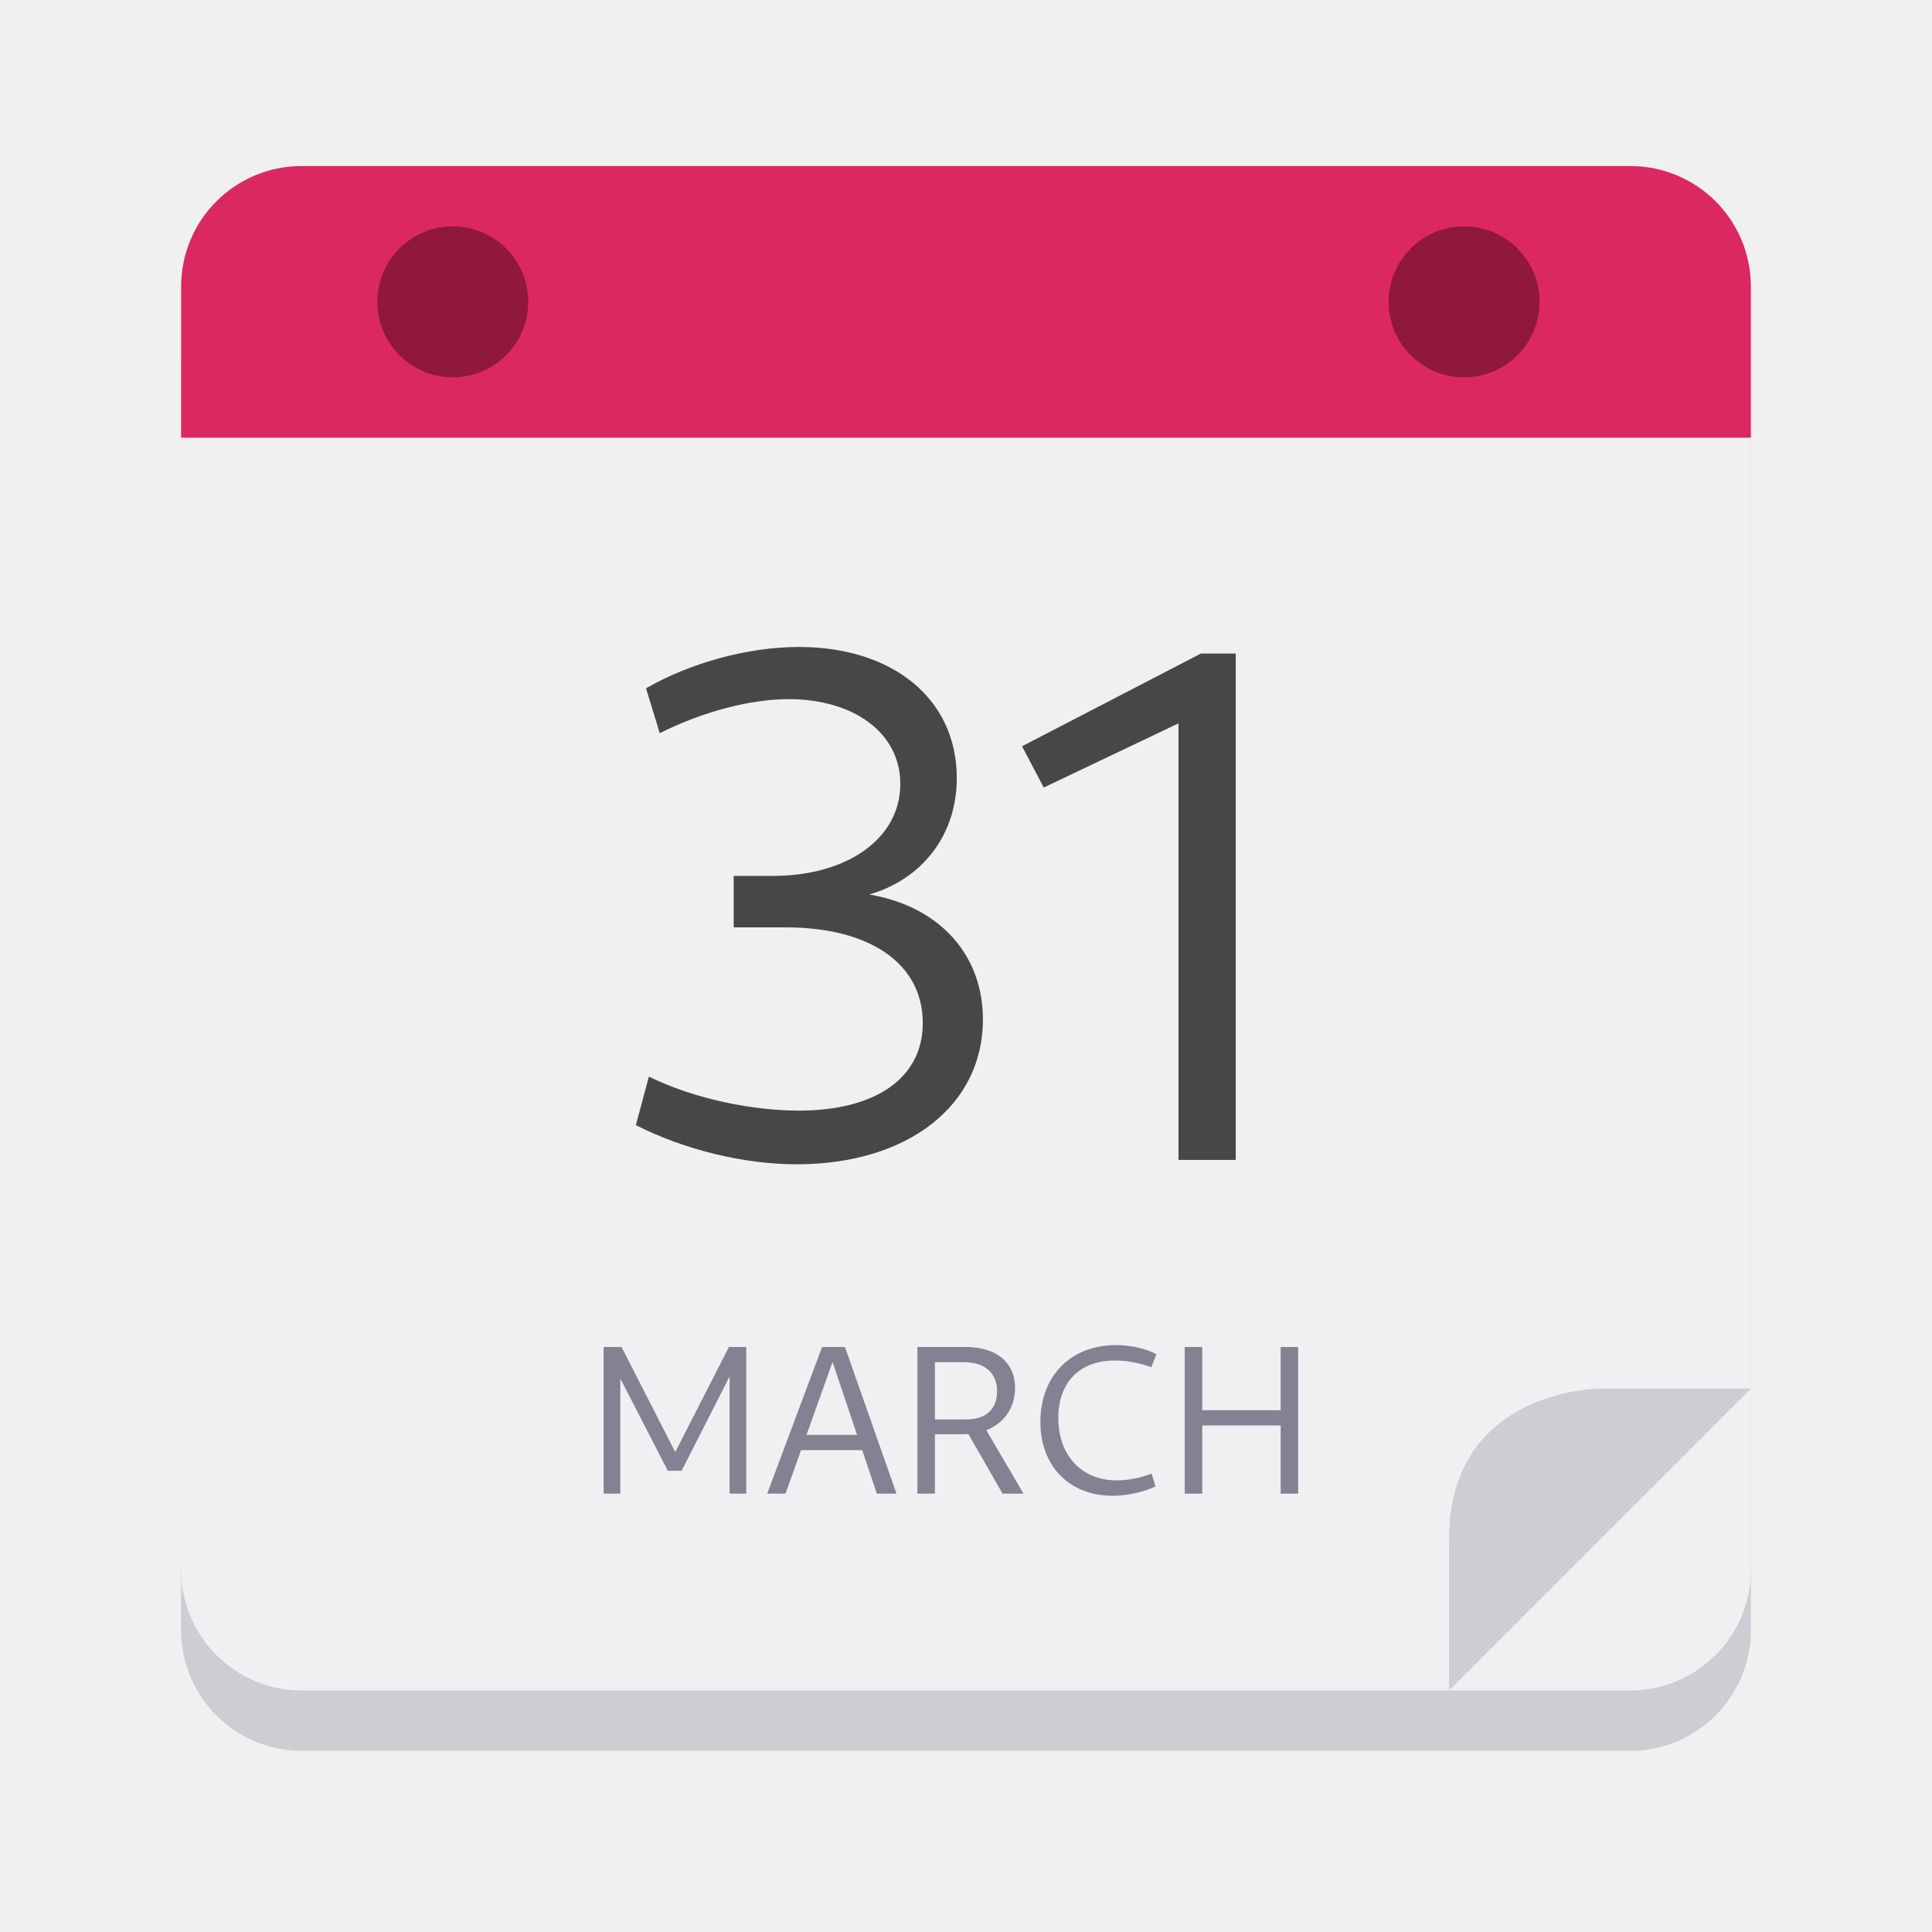
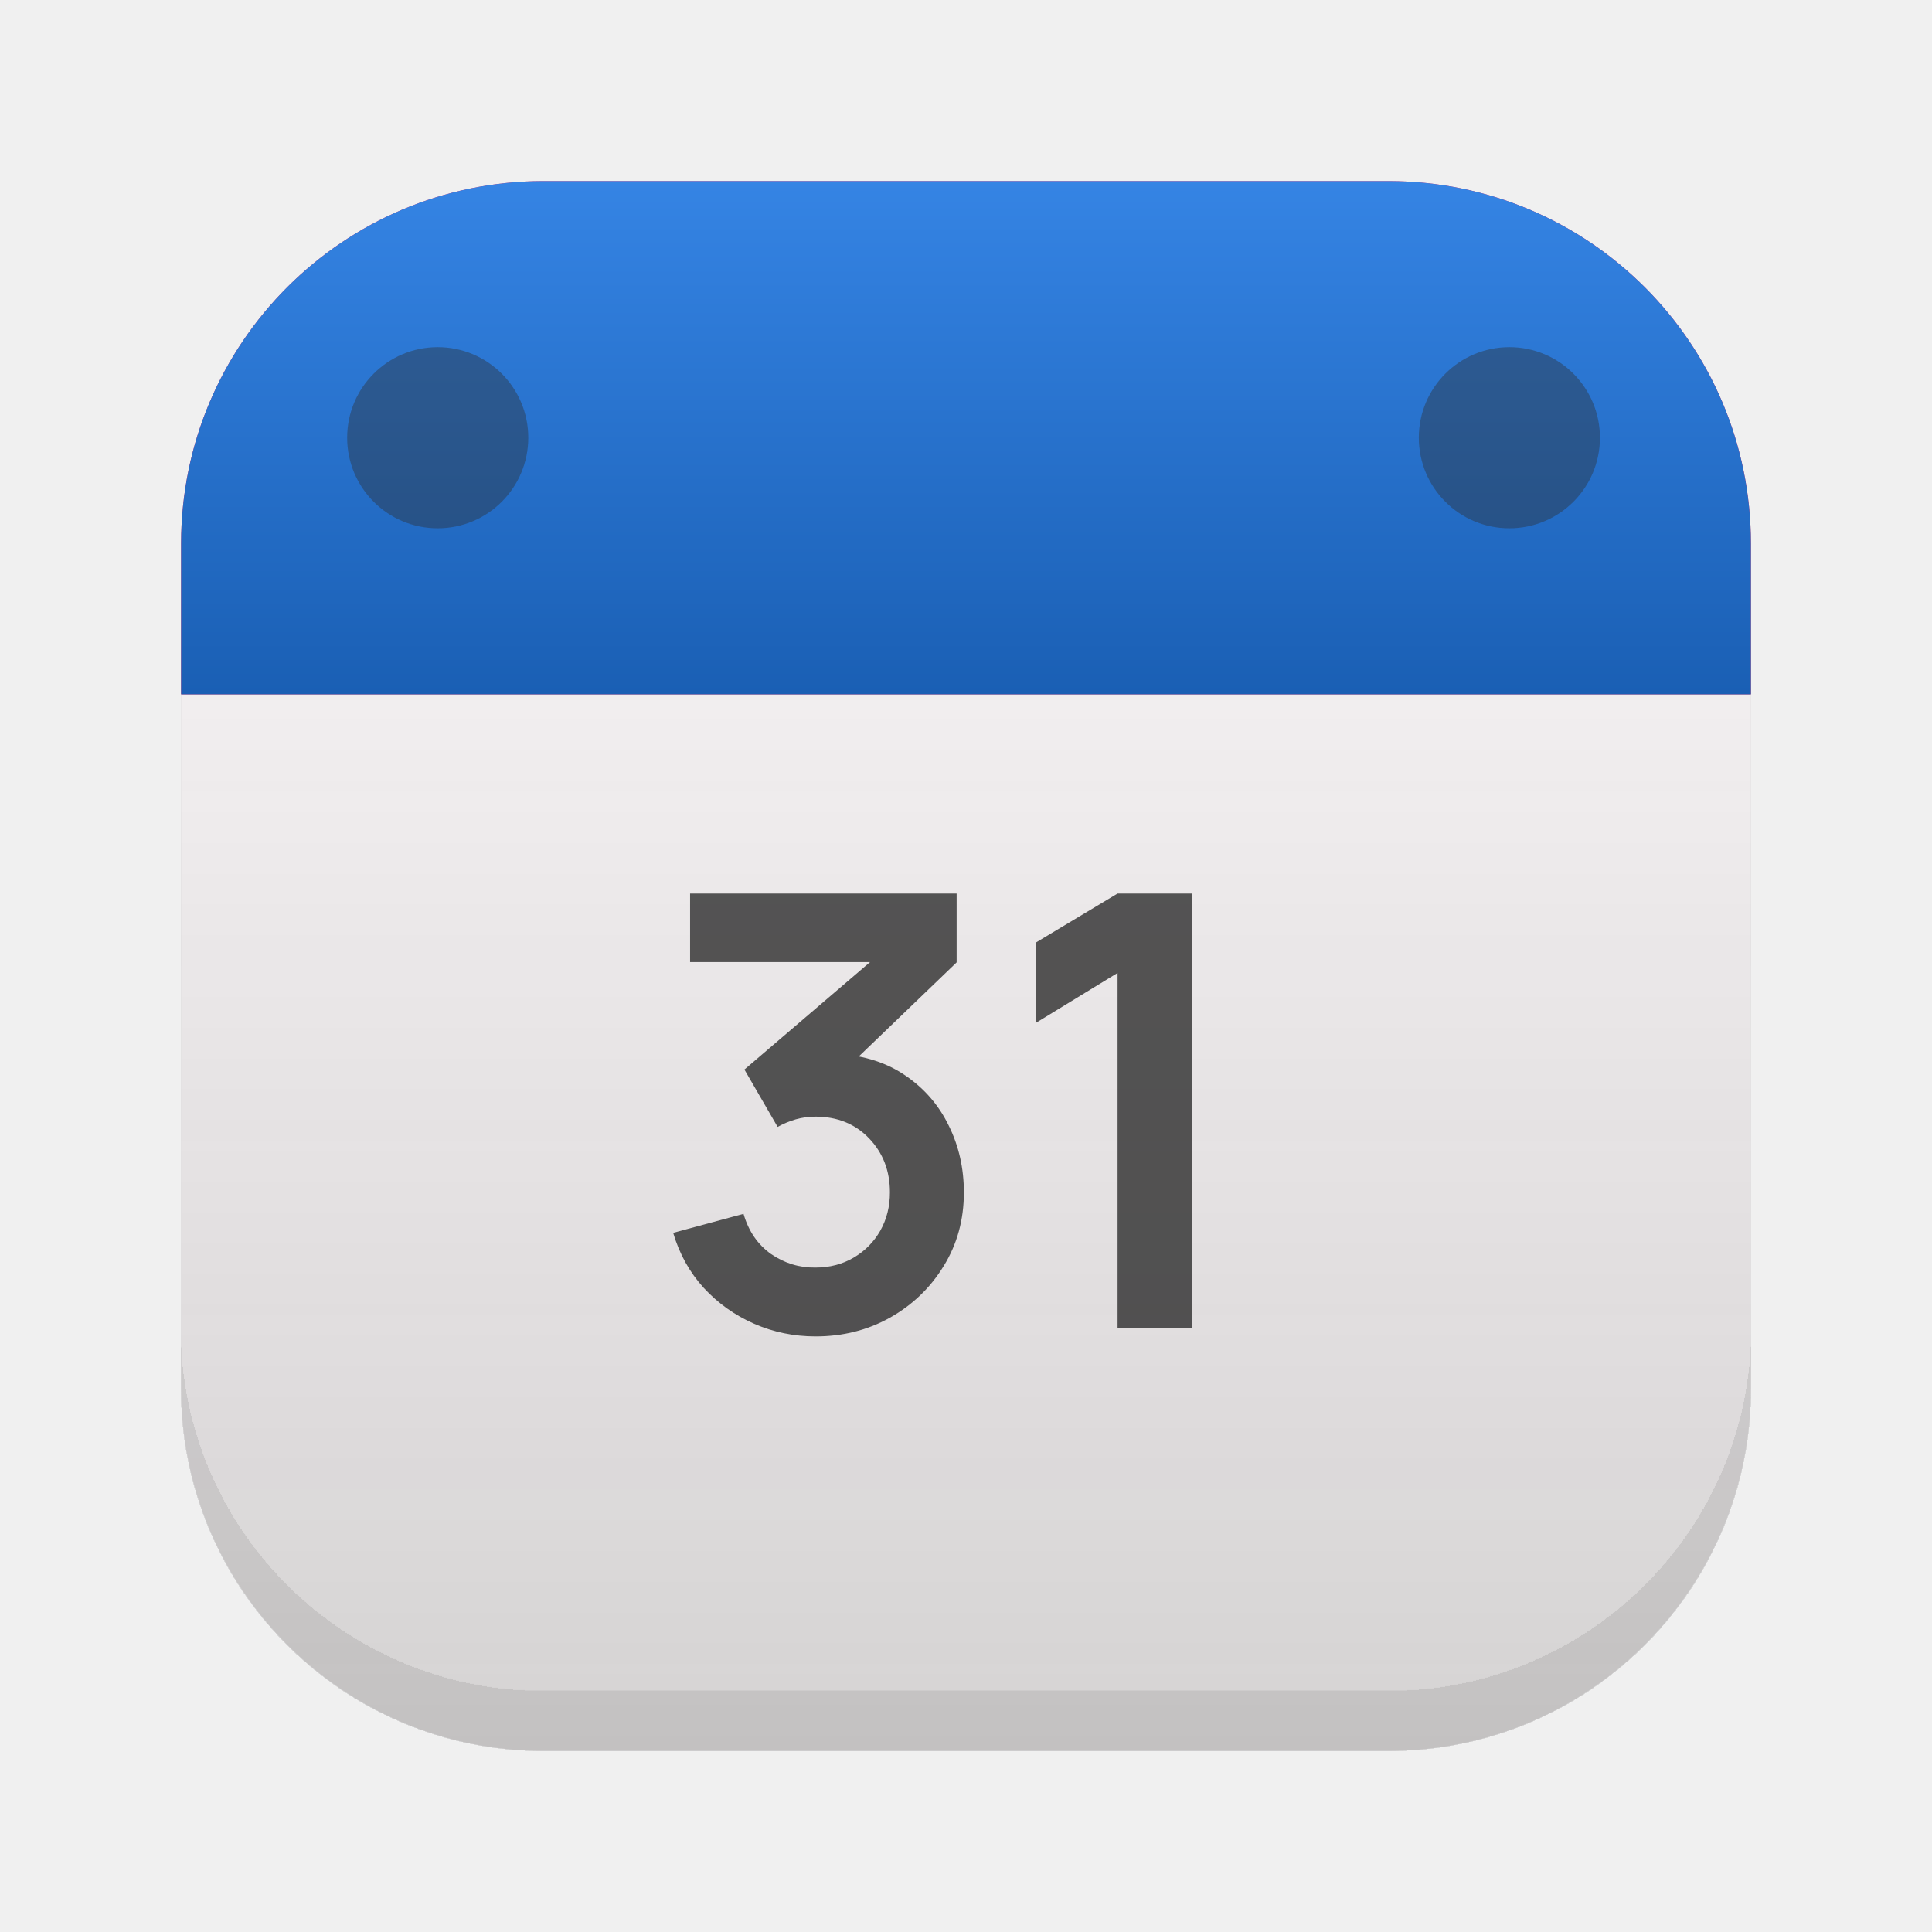
- <svg xmlns="http://www.w3.org/2000/svg" height="128px" viewBox="0 0 128 128" width="128px" version="1.1" id="svg44">
-   <defs id="defs48" />
-   <linearGradient id="a" gradientTransform="matrix(0.232143 0 0 0.328947 -8.56718 263.8269)" gradientUnits="userSpaceOnUse" x1="88.596" x2="536.596" y1="-449.394" y2="-449.394">
-     <stop offset="0" stop-color="#deddda" id="stop2" style="stop-color:#d0d0d0;stop-opacity:1" />
-     <stop offset="0.045" stop-color="#eeeeec" id="stop4" style="stop-color:#f0f0f2;stop-opacity:1" />
-     <stop offset="0.091" stop-color="#deddda" id="stop6" style="stop-color:#d0d0d0;stop-opacity:1" />
-     <stop offset="0.909" stop-color="#deddda" id="stop8" style="stop-color:#d0d0d0;stop-opacity:1" />
-     <stop offset="0.955" stop-color="#eeeeec" id="stop10" style="stop-color:#f0f0f2;stop-opacity:1" />
-     <stop offset="1" stop-color="#c0bfbc" id="stop12" style="stop-color:#d0d0d0;stop-opacity:1" />
-   </linearGradient>
-   <linearGradient id="b" gradientTransform="matrix(0 6 -12 0 -72 193.9969)" gradientUnits="userSpaceOnUse" x1="72" x2="72" y1="28" y2="44">
-     <stop offset="0" stop-color="#e01b24" id="stop15" style="stop-color:#f66151;stop-opacity:1" />
-     <stop offset="0.25" stop-color="#e01b24" id="stop972" style="stop-color:#ed333b;stop-opacity:1" />
-     <stop offset="0.522" stop-color="#e01b24" id="stop1038" style="stop-color:#e01b24;stop-opacity:1" />
-     <stop offset="0.785" stop-color="#e01b24" id="stop1232" style="stop-color:#c01c28;stop-opacity:1" />
-     <stop offset="1" stop-color="#c01c27" id="stop17" style="stop-color:#a51d2d;stop-opacity:1" />
-   </linearGradient>
-   <path d="m 20 16 h 88 c 4.418 0 8 3.582 8 8 v 84 c 0 4.418 -3.582 8 -8 8 h -88 c -4.418 0 -8 -3.582 -8 -8 v -84 c 0 -4.418 3.582 -8 8 -8 z m 0 0" fill="url(#a)" id="path20" style="fill:#cdcdd4" />
-   <path d="m 20 12 h 88 c 4.418 0 8 3.582 8 8 v 84 c 0 4.418 -3.582 8 -8 8 h -88 c -4.418 0 -8 -3.582 -8 -8 v -84 c 0 -4.418 3.582 -8 8 -8 z m 0 0" fill="#f6f5f4" id="path22" style="fill:#f0f0f2" />
-   <path d="m 20,11 c -4.434,0 -8,3.566 -8,8 V 29 H 116 V 19 c 0,-4.434 -3.566,-8 -8,-8 z" fill="url(#b)" id="path24" style="fill:#db2860;fill-opacity:1" />
-   <path d="m 52.785,77.137 c 7.293,0 12.336,-3.84 12.336,-9.602 0,-4.895 -3.746,-8.305 -9.41,-8.449 l -0.719,0.578 c 4.992,-0.145 8.398,-3.504 8.398,-8.113 0,-5.277 -4.27,-8.688 -10.461,-8.688 -3.457,0 -7.297,1.105 -10.129,2.738 l 0.91,2.973 c 2.977,-1.488 6.098,-2.254 8.543,-2.254 4.273,0 7.395,2.207 7.395,5.617 0,3.645 -3.551,6.094 -8.449,6.094 h -2.59 v 3.41 H 52.062 c 5.57,0 9.074,2.398 9.074,6.336 0,3.742 -3.266,5.805 -8.207,5.805 -2.93,0 -6.816,-0.719 -9.938,-2.254 l -0.863,3.215 c 3.215,1.633 7.152,2.594 10.656,2.594 z m 0,0" id="path26" style="fill:#474747" />
-   <path d="m 78.078,76.848 h 3.793 V 43.297 h -2.305 l -11.855,6.145 1.441,2.734 10.176,-4.848 -1.25,-1.199 z m 0,0" id="path28" style="fill:#474747" />
-   <g fill="#77767b" id="g40" transform="translate(-1)" style="fill:#828292">
-     <path d="m 40.992,98.957 h 1.105 v -8.09 h -0.238 l 3.387,6.578 h 0.91 l 3.348,-6.578 h -0.168 v 8.09 h 1.105 v -9.715 h -1.148 l -3.906,7.645 h 0.699 l -3.906,-7.645 h -1.188 z m 0,0" id="path30" style="fill:#828292" />
-     <path d="m 51.828,98.957 h 1.215 l 3.18,-8.902 h -0.125 l 2.996,8.902 h 1.301 l -3.414,-9.715 h -1.516 z m 1.832,-2.883 h 4.859 v -1.008 h -4.859 z m 0,0" id="path32" style="fill:#828292" />
-     <path d="m 61.781,98.957 h 1.16 V 90.25 h 1.918 c 1.387,0 2.199,0.715 2.199,1.918 0,1.191 -0.727,1.875 -2.059,1.875 h -2.477 v 0.98 h 2.336 C 66.875,95.023 68.25,93.75 68.25,91.957 68.25,90.25 66.988,89.242 65,89.242 h -3.219 z m 5.641,0 h 1.387 l -2.688,-4.59 h -1.332 z m 0,0" id="path34" style="fill:#828292" />
-     <path d="m 74.715,99.098 c 0.941,0 1.918,-0.211 2.844,-0.613 l -0.266,-0.855 c -0.699,0.281 -1.566,0.449 -2.309,0.449 -2.324,0 -3.867,-1.652 -3.867,-4.133 0,-2.363 1.414,-3.809 3.754,-3.809 0.785,0 1.664,0.168 2.406,0.449 l 0.336,-0.867 c -0.711,-0.379 -1.719,-0.602 -2.672,-0.602 -3.012,0 -5.012,2.043 -5.012,5.094 0,2.926 1.918,4.887 4.785,4.887 z m 0,0" id="path36" style="fill:#828292" />
-     <path d="m 79.492,98.957 h 1.16 V 94.438 h 5.195 v 4.52 h 1.16 v -9.715 h -1.16 v 4.188 h -5.195 v -4.188 h -1.16 z m 0,0" id="path38" style="fill:#828292" />
+ <svg xmlns="http://www.w3.org/2000/svg" xmlns:xlink="http://www.w3.org/1999/xlink" width="128" height="128" viewBox="0 0 128 128" fill="none" version="1.1" id="svg45">
+   <g filter="url(#filter0_i_316_3)" id="g6">
+     <rect x="12" y="12" width="104" height="104" rx="24" fill="#FFFCFD" id="rect2" />
+     <rect x="12" y="12" width="104" height="104" rx="24" fill="url(#paint0_linear_316_3)" id="rect4" />
  </g>
-   <path d="m 96,112 20,-20 h -10 c 0,0 -10,0 -10,10 0,10 0,10 0,10 z" fill="#ffffff" id="path42" style="fill:#cdcdd4" />
-   <path id="path1366" style="fill:#90183d;stroke-linecap:round;stroke-linejoin:round;stop-color:#000000" transform="rotate(-90)" d="m -15,30 a 5,5 0 0 1 -5,5 5,5 0 0 1 -5,-5 5,5 0 0 1 5,-5 5,5 0 0 1 5,5 z" />
-   <path id="path1368" style="fill:#90183d;stroke-linecap:round;stroke-linejoin:round;stop-color:#000000" transform="rotate(-90)" d="m -15,97 a 5,5 0 0 1 -5,5 5,5 0 0 1 -5,-5 5,5 0 0 1 5,-5 5,5 0 0 1 5,5 z" />
+   <path d="M12 36C12 22.745 22.745 12 36 12H92C105.255 12 116 22.745 116 36V46H12V36Z" fill="#DB2860" id="path8" />
+   <path d="M12 36C12 22.745 22.745 12 36 12H92C105.255 12 116 22.745 116 36V46H12V36Z" fill="url(#paint1_linear_316_3)" id="path10" style="fill:url(#linearGradient913);fill-opacity:1" />
+   <path d="M54.04 88.54C52.6 88.54 51.24 88.26 49.96 87.7C48.68 87.14 47.567 86.347 46.62 85.32C45.687 84.293 45.013 83.08 44.6 81.68L49.26 80.42C49.593 81.567 50.2 82.453 51.08 83.08C51.973 83.693 52.953 83.993 54.02 83.98C54.967 83.98 55.813 83.76 56.56 83.32C57.307 82.88 57.893 82.287 58.32 81.54C58.747 80.78 58.96 79.933 58.96 79C58.96 77.573 58.5 76.38 57.58 75.42C56.66 74.46 55.473 73.98 54.02 73.98C53.58 73.98 53.147 74.04 52.72 74.16C52.307 74.28 51.907 74.447 51.52 74.66L49.32 70.86L59 62.58L59.42 63.74H45.72V59.2H63.38V63.76L55.6 71.24L55.56 69.82C57.307 69.94 58.793 70.427 60.02 71.28C61.26 72.133 62.207 73.233 62.86 74.58C63.527 75.927 63.86 77.4 63.86 79C63.86 80.813 63.413 82.44 62.52 83.88C61.64 85.32 60.453 86.46 58.96 87.3C57.48 88.127 55.84 88.54 54.04 88.54ZM74.042 88V64.46L68.642 67.76V62.44L74.042 59.2H78.962V88H74.042Z" fill="#2D2D2D" fill-opacity="0.8" id="path12" />
+   <rect x="23" y="23" width="12" height="12" rx="6" fill="#2D2D2D" fill-opacity="0.4" id="rect14" />
+   <rect x="94" y="23" width="12" height="12" rx="6" fill="#2D2D2D" fill-opacity="0.4" id="rect16" />
+   <defs id="defs43">
+     <linearGradient id="linearGradient911">
+       <stop style="stop-color:#3584e4;stop-opacity:1;" offset="0" id="stop907" />
+       <stop style="stop-color:#1a5fb4;stop-opacity:1" offset="1" id="stop909" />
+     </linearGradient>
+     <filter id="filter0_i_316_3" x="12" y="12" width="104" height="104" filterUnits="userSpaceOnUse" color-interpolation-filters="sRGB">
+       <feFlood flood-opacity="0" result="BackgroundImageFix" id="feFlood18" />
+       <feBlend mode="normal" in="SourceGraphic" in2="BackgroundImageFix" result="shape" id="feBlend20" />
+       <feColorMatrix in="SourceAlpha" type="matrix" values="0 0 0 0 0 0 0 0 0 0 0 0 0 0 0 0 0 0 127 0" result="hardAlpha" id="feColorMatrix22" />
+       <feOffset dy="-4" id="feOffset24" />
+       <feComposite in2="hardAlpha" operator="arithmetic" k2="-1" k3="1" id="feComposite26" />
+       <feColorMatrix type="matrix" values="0 0 0 0 0.176 0 0 0 0 0.176 0 0 0 0 0.176 0 0 0 0.1 0" id="feColorMatrix28" />
+       <feBlend mode="normal" in2="shape" result="effect1_innerShadow_316_3" id="feBlend30" />
+     </filter>
+     <linearGradient id="paint0_linear_316_3" x1="64" y1="12" x2="64" y2="116" gradientUnits="userSpaceOnUse">
+       <stop stop-color="#2D2D2D" stop-opacity="0" id="stop33" />
+       <stop offset="1" stop-color="#2D2D2D" stop-opacity="0.2" id="stop35" />
+     </linearGradient>
+     <linearGradient id="paint1_linear_316_3" x1="64" y1="12" x2="64" y2="46" gradientUnits="userSpaceOnUse">
+       <stop stop-color="#2D2D2D" stop-opacity="0" id="stop38" />
+       <stop offset="1" stop-color="#2D2D2D" stop-opacity="0.2" id="stop40" />
+     </linearGradient>
+     <linearGradient xlink:href="#linearGradient911" id="linearGradient913" x1="64" y1="12" x2="64" y2="46" gradientUnits="userSpaceOnUse" />
+   </defs>
</svg>
